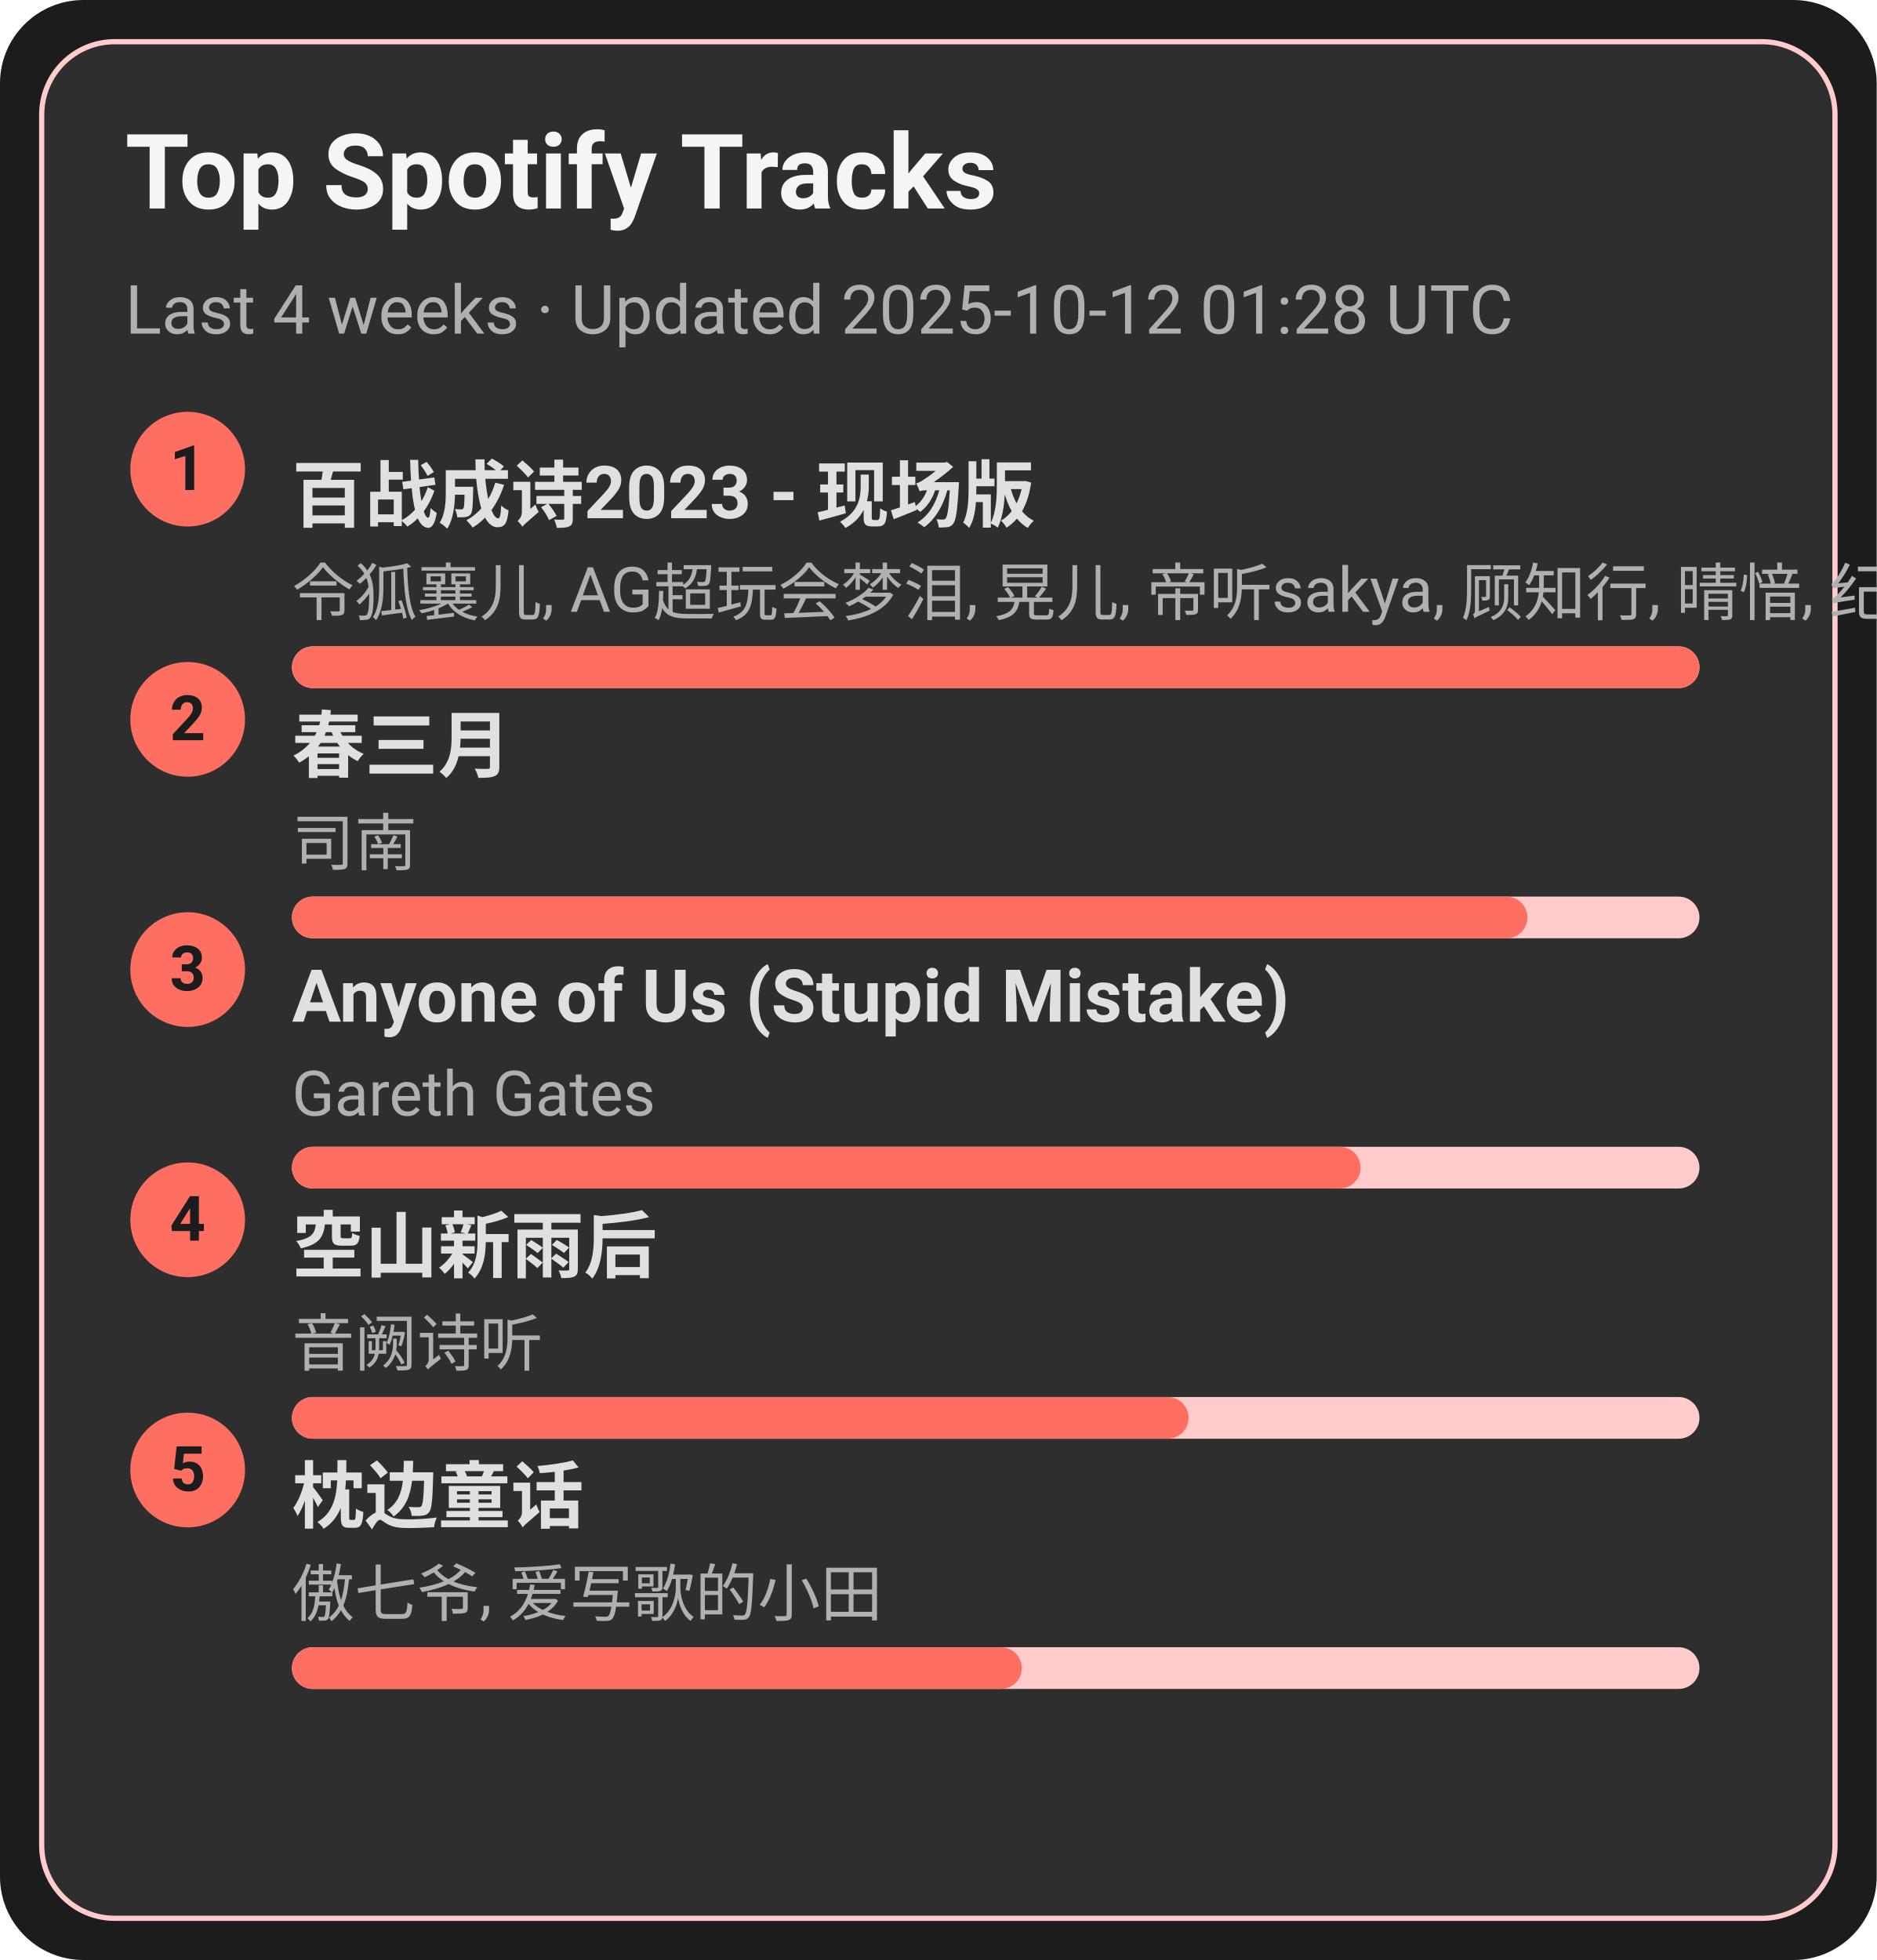
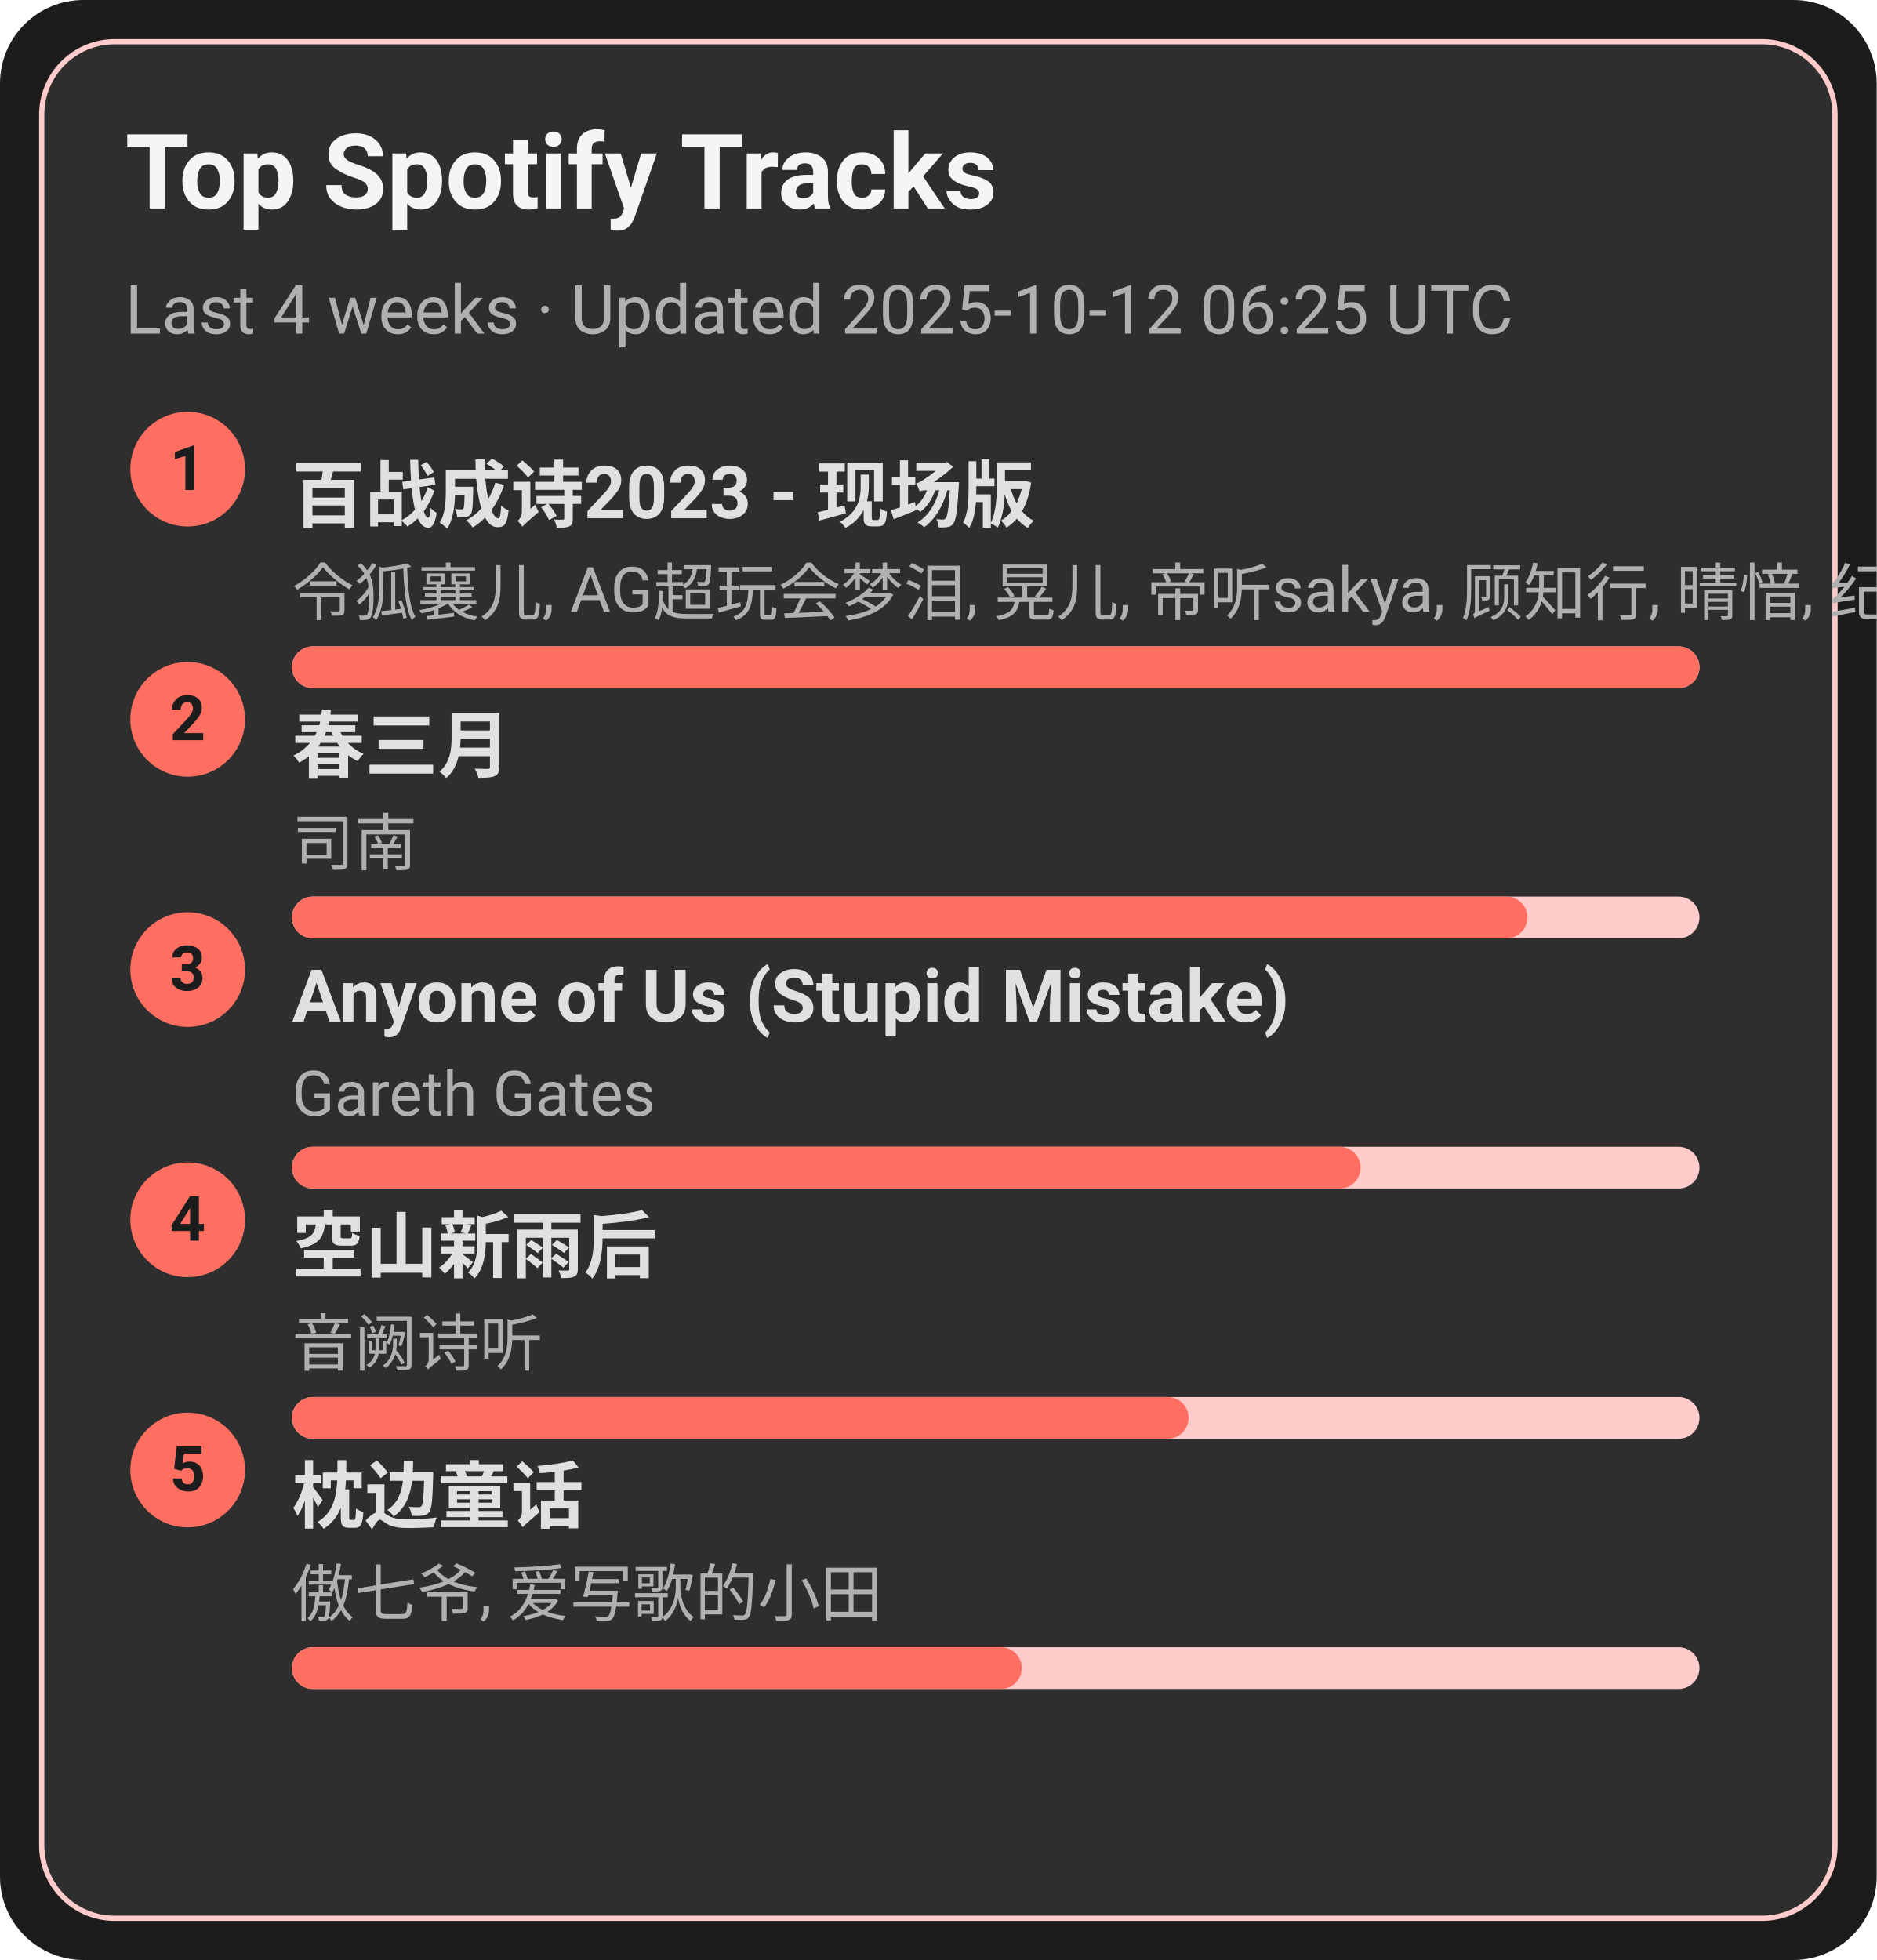
<svg xmlns="http://www.w3.org/2000/svg" width="360" height="376" viewBox="0 0 360 376">
  <style>text{font-family:-apple-system,BlinkMacSystemFont,Segoe UI,Roboto,Ubuntu,Helvetica Neue,Arial,Noto Sans,sans-serif}</style>
  <rect width="360" height="376" rx="16" fill="#1c1c1c" />
  <rect x="8" y="8" width="344" height="360" rx="14" fill="#2e2e2e" stroke="#ffcccb" />
  <text x="24" y="40" font-size="20" fill="#f5f5f5" font-weight="600">Top Spotify Tracks</text>
-   <text x="24" y="64" font-size="13" fill="#b0b0b0">Last 4 weeks · Updated 2025-10-12 01:28 UTC</text>
+   <text x="24" y="64" font-size="13" fill="#b0b0b0">Last 4 weeks · Updated 2025-10-12 06:25 UTC</text>
  <circle cx="36" cy="90" r="11" fill="#ff6f61" />
  <text x="36" y="94" text-anchor="middle" font-size="12" fill="#1c1c1c" font-weight="700">1</text>
  <a href="https://open.spotify.com/track/2gttnS8fWnDwziLFt2TLEi" target="_blank" rel="noopener noreferrer">
    <text x="56" y="100" font-size="14" fill="#e0e0e0" font-weight="600">百战成诗2023 - 现场版</text>
  </a>
  <text x="56" y="118" font-size="12" fill="#b0b0b0">令狐襄儿, AG超玩会梦泪, 晃儿, 帝听sakya, 顾知行, 晴愔, 纪粹希, 于冬然, 呦猫UNEKO</text>
  <rect x="56" y="124" width="270" height="8" rx="4" fill="#ffcccb" />
  <rect x="56" y="124" width="270" height="8" rx="4" fill="#ff6f61" />
  <circle cx="36" cy="138" r="11" fill="#ff6f61" />
  <text x="36" y="142" text-anchor="middle" font-size="12" fill="#1c1c1c" font-weight="700">2</text>
  <a href="https://open.spotify.com/track/5A9BOP4WTk2UayDlMb8w98" target="_blank" rel="noopener noreferrer">
    <text x="56" y="148" font-size="14" fill="#e0e0e0" font-weight="600">春三月</text>
  </a>
  <text x="56" y="166" font-size="12" fill="#b0b0b0">司南</text>
  <rect x="56" y="172" width="270" height="8" rx="4" fill="#ffcccb" />
  <rect x="56" y="172" width="237" height="8" rx="4" fill="#ff6f61" />
  <circle cx="36" cy="186" r="11" fill="#ff6f61" />
  <text x="36" y="190" text-anchor="middle" font-size="12" fill="#1c1c1c" font-weight="700">3</text>
  <a href="https://open.spotify.com/track/7KZo8AI9F3Vnn3FXEYBL9f" target="_blank" rel="noopener noreferrer">
    <text x="56" y="196" font-size="14" fill="#e0e0e0" font-weight="600">Anyone of Us (Stupid Mistake)</text>
  </a>
  <text x="56" y="214" font-size="12" fill="#b0b0b0">Gareth Gates</text>
  <rect x="56" y="220" width="270" height="8" rx="4" fill="#ffcccb" />
  <rect x="56" y="220" width="205" height="8" rx="4" fill="#ff6f61" />
  <circle cx="36" cy="234" r="11" fill="#ff6f61" />
  <text x="36" y="238" text-anchor="middle" font-size="12" fill="#1c1c1c" font-weight="700">4</text>
  <a href="https://open.spotify.com/track/7c1D58U8AIVOGlYzh5U6sk" target="_blank" rel="noopener noreferrer">
    <text x="56" y="244" font-size="14" fill="#e0e0e0" font-weight="600">空山新雨后</text>
  </a>
  <text x="56" y="262" font-size="12" fill="#b0b0b0">音阙诗听</text>
  <rect x="56" y="268" width="270" height="8" rx="4" fill="#ffcccb" />
  <rect x="56" y="268" width="172" height="8" rx="4" fill="#ff6f61" />
  <circle cx="36" cy="282" r="11" fill="#ff6f61" />
  <text x="36" y="286" text-anchor="middle" font-size="12" fill="#1c1c1c" font-weight="700">5</text>
  <a href="https://open.spotify.com/track/3I8tlHNA9NM8dL0B23xGIY" target="_blank" rel="noopener noreferrer">
    <text x="56" y="292" font-size="14" fill="#e0e0e0" font-weight="600">枕边童话</text>
  </a>
  <text x="56" y="310" font-size="12" fill="#b0b0b0">傲七爷, 爱写歌的小田</text>
  <rect x="56" y="316" width="270" height="8" rx="4" fill="#ffcccb" />
  <rect x="56" y="316" width="140" height="8" rx="4" fill="#ff6f61" />
</svg>
